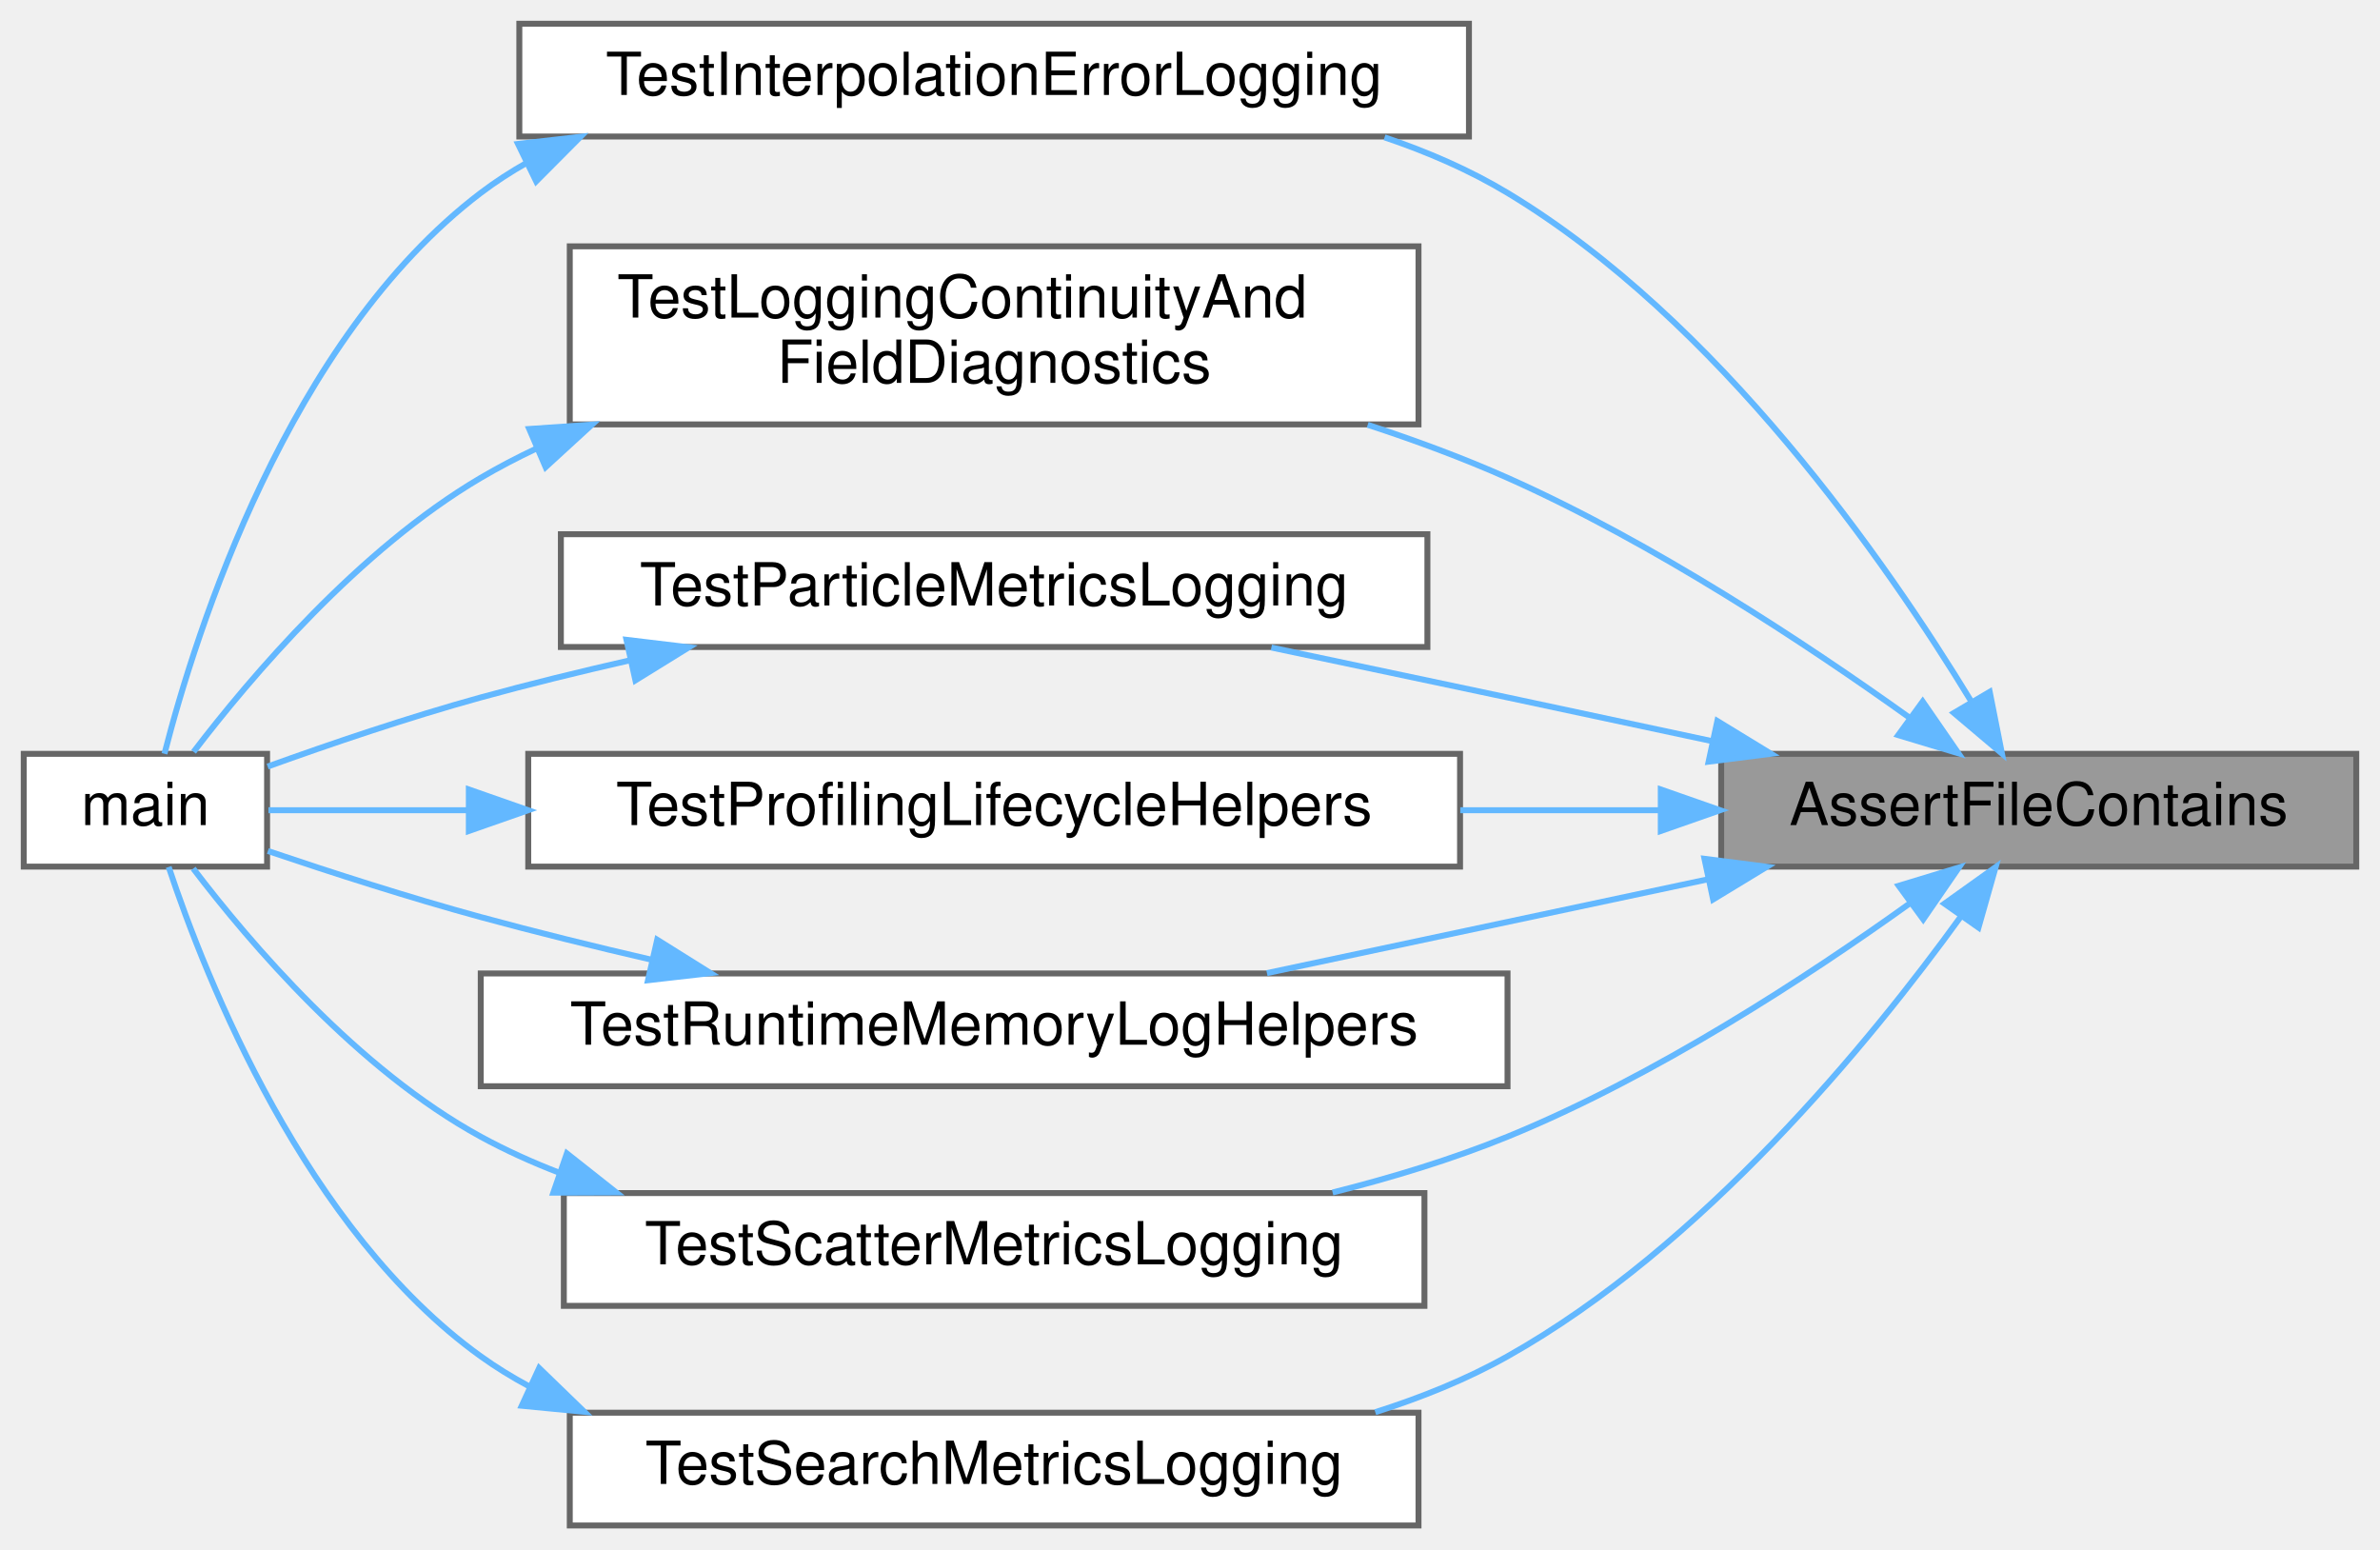
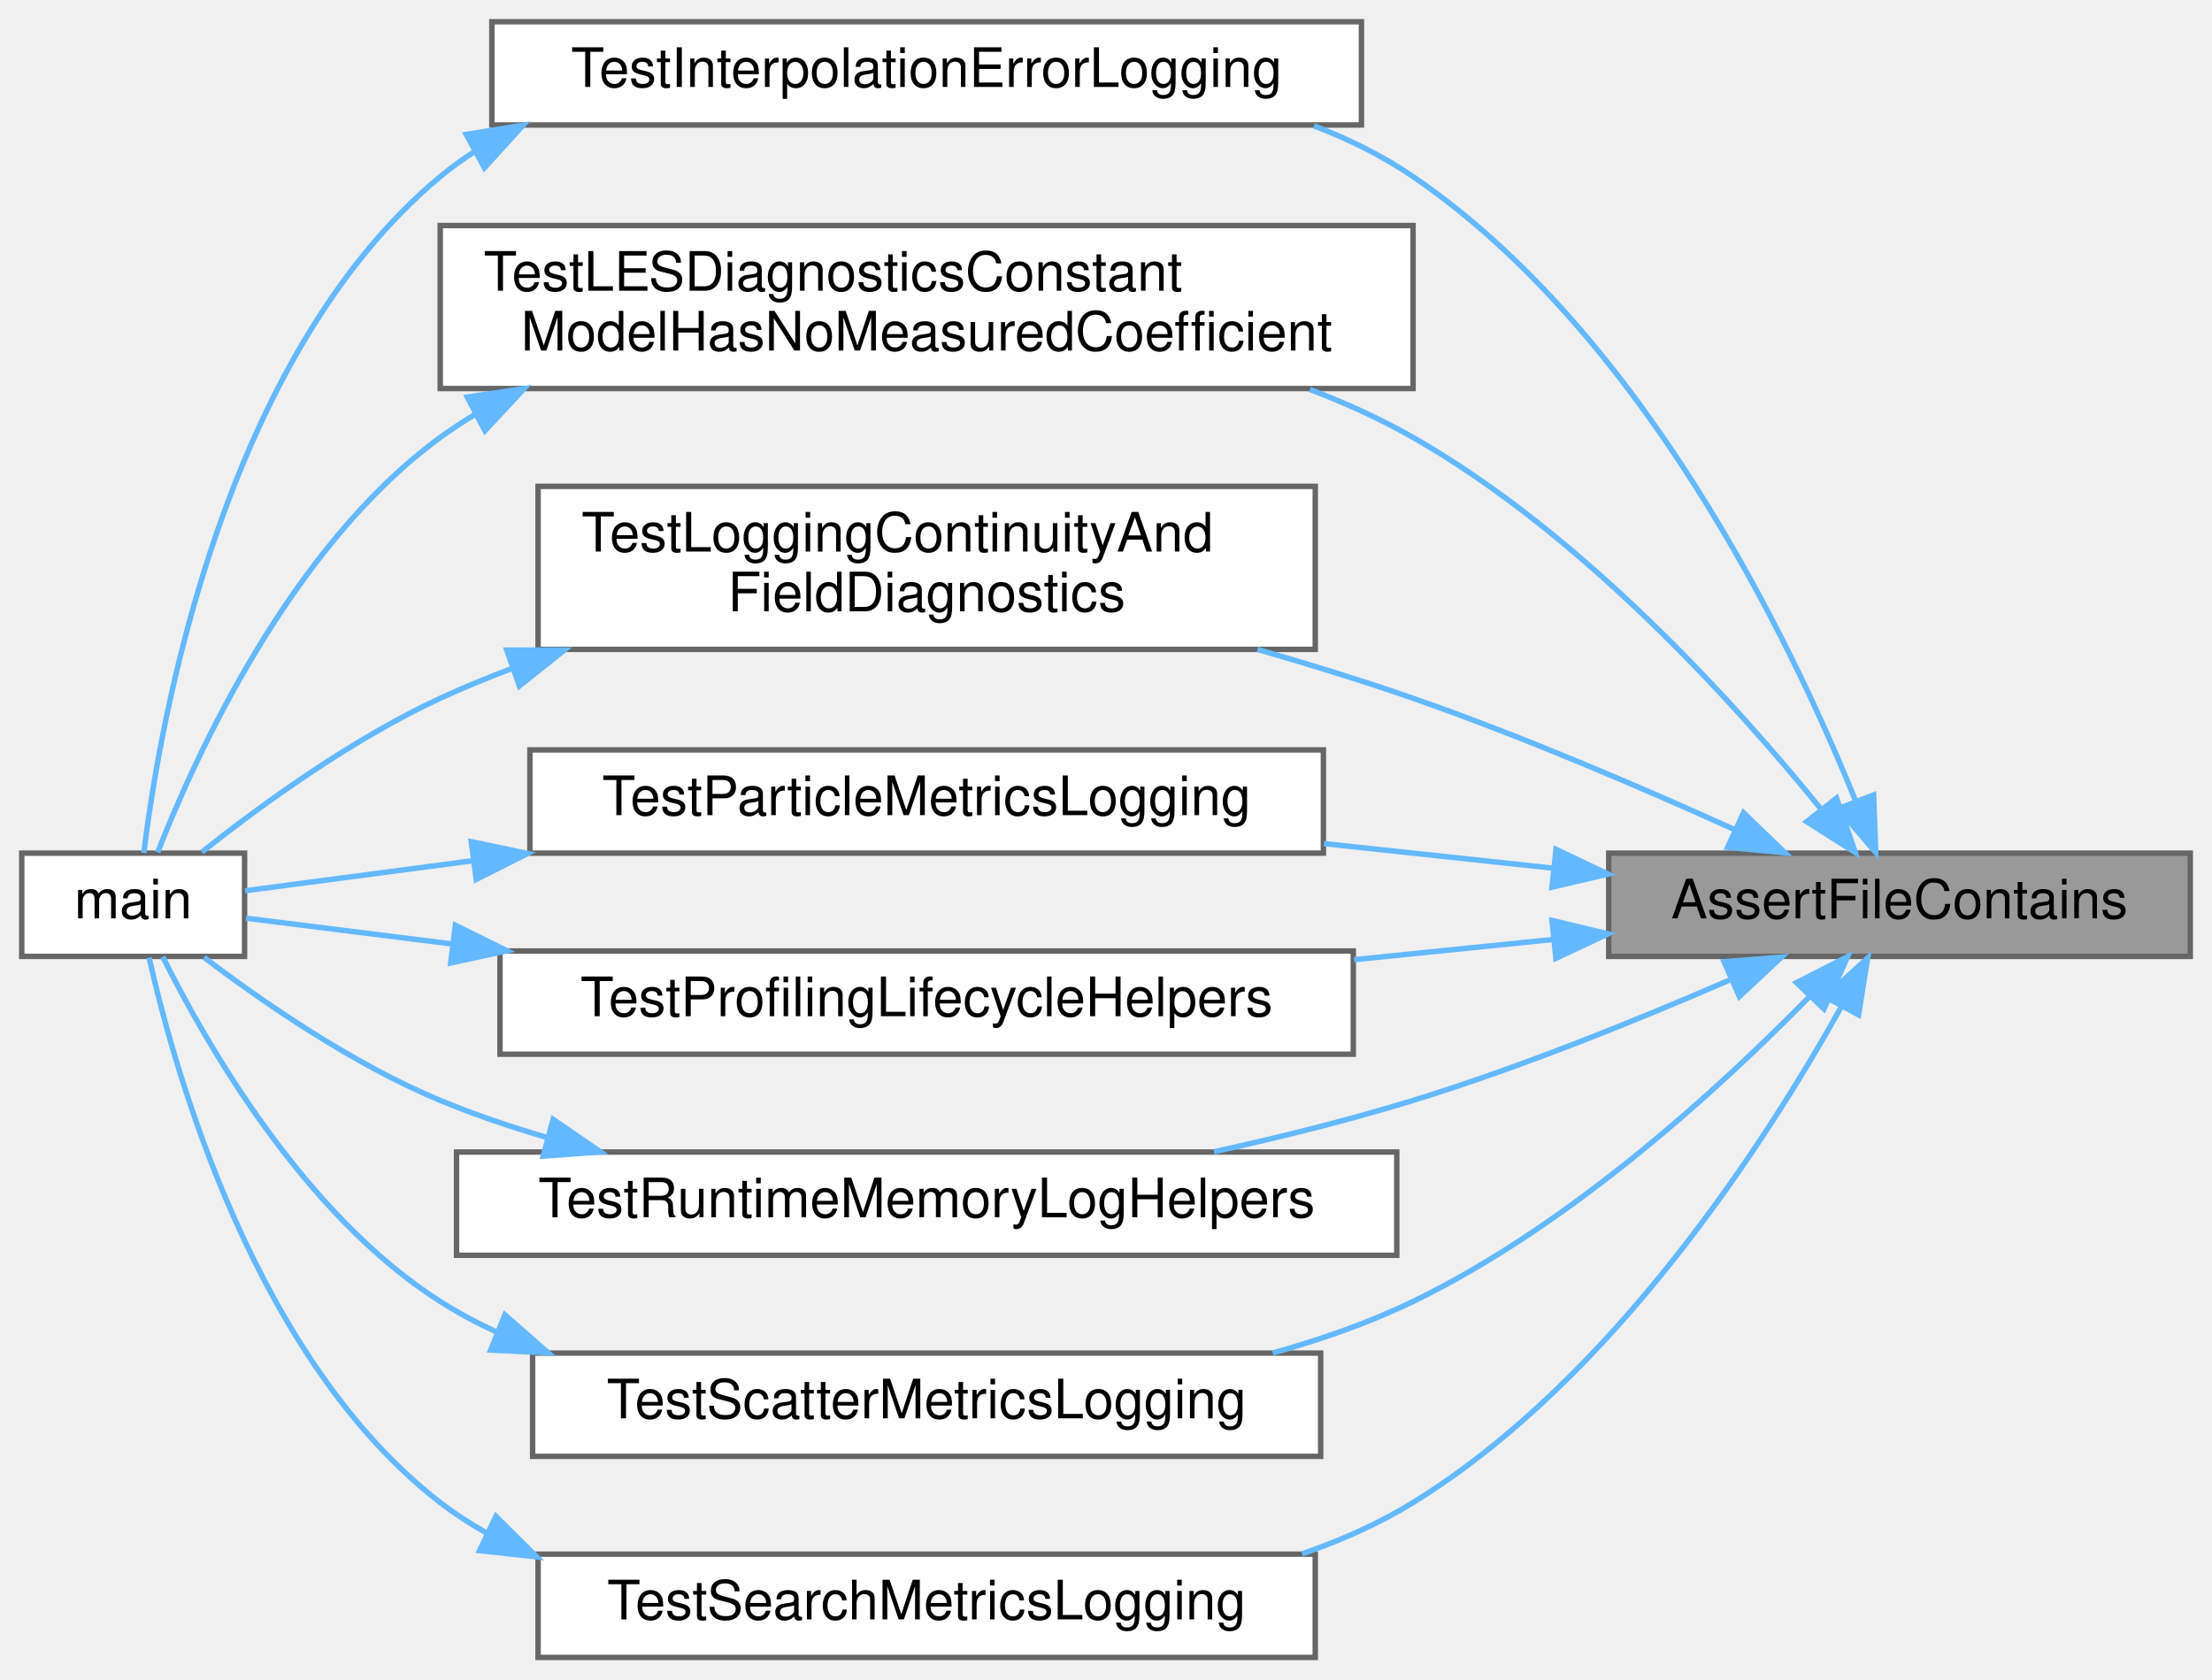
- <svg xmlns="http://www.w3.org/2000/svg" xmlns:xlink="http://www.w3.org/1999/xlink" width="401pt" height="261pt" viewBox="0.00 0.00 401.00 261.00">
-   <g id="graph0" class="graph" transform="scale(1 1) rotate(0) translate(4 257)">
+ <svg xmlns="http://www.w3.org/2000/svg" xmlns:xlink="http://www.w3.org/1999/xlink" width="407pt" height="309pt" viewBox="0.00 0.00 407.00 309.00">
+   <g id="graph0" class="graph" transform="scale(1 1) rotate(0) translate(4 305)">
    <g id="Node000001" class="node">
      <g id="a_Node000001">
        <a xlink:title="Asserts that one text file contains a required substring.">
-           <polygon fill="#999999" stroke="#666666" points="393,-130 286,-130 286,-111 393,-111 393,-130" />
-           <text text-anchor="middle" x="339.5" y="-118" font-family="Helvetica,sans-Serif" font-size="10.00">AssertFileContains</text>
+           <polygon fill="#999999" stroke="#666666" points="399,-148 292,-148 292,-129 399,-129 399,-148" />
+           <text text-anchor="middle" x="345.5" y="-136" font-family="Helvetica,sans-Serif" font-size="10.00">AssertFileContains</text>
        </a>
      </g>
    </g>
    <g id="Node000002" class="node">
      <g id="a_Node000002">
        <a xlink:href="test__logging_8c.html#a967dc688a3e75d00a028c2b8172c8676" target="_top" xlink:title="Tests interpolation-error logging against an analytically matched particle field.">
-           <polygon fill="white" stroke="#666666" points="243.5,-253 83.5,-253 83.5,-234 243.5,-234 243.5,-253" />
-           <text text-anchor="middle" x="163.5" y="-241" font-family="Helvetica,sans-Serif" font-size="10.00">TestInterpolationErrorLogging</text>
+           <polygon fill="white" stroke="#666666" points="246.5,-301 86.5,-301 86.5,-282 246.5,-282 246.5,-301" />
+           <text text-anchor="middle" x="166.5" y="-289" font-family="Helvetica,sans-Serif" font-size="10.00">TestInterpolationErrorLogging</text>
        </a>
      </g>
    </g>
    <g id="edge1_Node000001_Node000002" class="edge">
      <g id="a_edge1_Node000001_Node000002">
        <a xlink:title=" ">
-           <path fill="none" stroke="#63b8ff" d="M328.18,-138.76C313.81,-162.4 285.52,-203.1 250,-224.5 243.62,-228.34 236.55,-231.41 229.28,-233.86" />
-           <polygon fill="#63b8ff" stroke="#63b8ff" points="331.24,-140.44 333.3,-130.05 325.21,-136.89 331.24,-140.44" />
+           <path fill="none" stroke="#63b8ff" d="M337.38,-157.73C325.39,-187.33 298.24,-243.65 256,-272.5 250.42,-276.31 244.22,-279.38 237.76,-281.84" />
+           <polygon fill="#63b8ff" stroke="#63b8ff" points="340.75,-158.72 341.12,-148.13 334.23,-156.18 340.75,-158.72" />
        </a>
      </g>
    </g>
    <g id="Node000004" class="node">
      <g id="a_Node000004">
-         <a xlink:href="test__logging_8c.html#a3c366ef9bd360b4e8fdcac90200ef038" target="_top" xlink:title="Tests continuity, min/max, and anatomy logging helpers on minimal runtime fixtures.">
-           <polygon fill="white" stroke="#666666" points="235,-215.5 92,-215.5 92,-185.5 235,-185.5 235,-215.5" />
-           <text text-anchor="start" x="100" y="-203.5" font-family="Helvetica,sans-Serif" font-size="10.00">TestLoggingContinuityAnd</text>
-           <text text-anchor="middle" x="163.5" y="-192.5" font-family="Helvetica,sans-Serif" font-size="10.00">FieldDiagnostics</text>
+         <a xlink:href="test__logging_8c.html#acaa311c39ec2b5414e95f1fe7aa3db4b" target="_top" xlink:title="Tests that the constant Smagorinsky model reports its configured coefficient, not a measured one.">
+           <polygon fill="white" stroke="#666666" points="256,-263.5 77,-263.5 77,-233.5 256,-233.5 256,-263.5" />
+           <text text-anchor="start" x="85" y="-251.5" font-family="Helvetica,sans-Serif" font-size="10.00">TestLESDiagnosticsConstant</text>
+           <text text-anchor="middle" x="166.5" y="-240.5" font-family="Helvetica,sans-Serif" font-size="10.00">ModelHasNoMeasuredCoefficient</text>
        </a>
      </g>
    </g>
    <g id="edge3_Node000001_Node000004" class="edge">
      <g id="a_edge3_Node000001_Node000004">
        <a xlink:title=" ">
-           <path fill="none" stroke="#63b8ff" d="M317.72,-136.1C300.38,-148.51 274.61,-165.54 250,-176.5 242.54,-179.82 234.5,-182.8 226.44,-185.43" />
-           <polygon fill="#63b8ff" stroke="#63b8ff" points="319.95,-138.81 325.97,-130.09 315.83,-133.15 319.95,-138.81" />
+           <path fill="none" stroke="#63b8ff" d="M330.98,-156.21C315.11,-175.77 286.99,-206.84 256,-224.5 250.05,-227.89 243.61,-230.82 237,-233.34" />
+           <polygon fill="#63b8ff" stroke="#63b8ff" points="333.92,-158.13 337.37,-148.12 328.43,-153.79 333.92,-158.13" />
        </a>
      </g>
    </g>
    <g id="Node000005" class="node">
      <g id="a_Node000005">
-         <a xlink:href="test__logging_8c.html#aaa47c6ef085a03ccdf3972cd6619d53c" target="_top" xlink:title="Tests file-backed particle metrics logging after derived metrics are computed.">
-           <polygon fill="white" stroke="#666666" points="236.5,-167 90.5,-167 90.5,-148 236.5,-148 236.5,-167" />
-           <text text-anchor="middle" x="163.5" y="-155" font-family="Helvetica,sans-Serif" font-size="10.00">TestParticleMetricsLogging</text>
+         <a xlink:href="test__logging_8c.html#a3c366ef9bd360b4e8fdcac90200ef038" target="_top" xlink:title="Tests continuity, min/max, and anatomy logging helpers on minimal runtime fixtures.">
+           <polygon fill="white" stroke="#666666" points="238,-215.5 95,-215.5 95,-185.5 238,-185.5 238,-215.5" />
+           <text text-anchor="start" x="103" y="-203.5" font-family="Helvetica,sans-Serif" font-size="10.00">TestLoggingContinuityAnd</text>
+           <text text-anchor="middle" x="166.5" y="-192.5" font-family="Helvetica,sans-Serif" font-size="10.00">FieldDiagnostics</text>
        </a>
      </g>
    </g>
    <g id="edge5_Node000001_Node000005" class="edge">
      <g id="a_edge5_Node000001_Node000005">
        <a xlink:title=" ">
-           <path fill="none" stroke="#63b8ff" d="M284.55,-132.12C273.14,-134.57 261.18,-137.12 250,-139.5 237.09,-142.24 223.08,-145.2 210.21,-147.91" />
-           <polygon fill="#63b8ff" stroke="#63b8ff" points="285.35,-135.53 294.39,-130.01 283.88,-128.68 285.35,-135.53" />
+           <path fill="none" stroke="#63b8ff" d="M315.03,-152.39C298.01,-160.1 276.06,-169.51 256,-176.5 246.83,-179.69 237,-182.73 227.36,-185.5" />
+           <polygon fill="#63b8ff" stroke="#63b8ff" points="316.8,-155.43 324.43,-148.08 313.88,-149.07 316.8,-155.43" />
        </a>
      </g>
    </g>
    <g id="Node000006" class="node">
      <g id="a_Node000006">
-         <a xlink:href="test__logging_8c.html#adb02c2341d581cc17f5694681e324911" target="_top" xlink:title="Tests profiling helper lifecycle logging for timestep and final-summary outputs.">
-           <polygon fill="white" stroke="#666666" points="242,-130 85,-130 85,-111 242,-111 242,-130" />
-           <text text-anchor="middle" x="163.5" y="-118" font-family="Helvetica,sans-Serif" font-size="10.00">TestProfilingLifecycleHelpers</text>
+         <a xlink:href="test__logging_8c.html#aaa47c6ef085a03ccdf3972cd6619d53c" target="_top" xlink:title="Tests file-backed particle metrics logging after derived metrics are computed.">
+           <polygon fill="white" stroke="#666666" points="239.5,-167 93.5,-167 93.5,-148 239.5,-148 239.5,-167" />
+           <text text-anchor="middle" x="166.5" y="-155" font-family="Helvetica,sans-Serif" font-size="10.00">TestParticleMetricsLogging</text>
        </a>
      </g>
    </g>
    <g id="edge7_Node000001_Node000006" class="edge">
      <g id="a_edge7_Node000001_Node000006">
        <a xlink:title=" ">
-           <path fill="none" stroke="#63b8ff" d="M275.58,-120.5C264.69,-120.5 253.26,-120.5 242.04,-120.5" />
-           <polygon fill="#63b8ff" stroke="#63b8ff" points="275.82,-124 285.82,-120.5 275.82,-117 275.82,-124" />
+           <path fill="none" stroke="#63b8ff" d="M281.65,-145.25C268.03,-146.71 253.53,-148.27 239.58,-149.76" />
+           <polygon fill="#63b8ff" stroke="#63b8ff" points="282.3,-148.7 291.87,-144.15 281.56,-141.74 282.3,-148.7" />
        </a>
      </g>
    </g>
    <g id="Node000007" class="node">
      <g id="a_Node000007">
-         <a xlink:href="test__logging_8c.html#af682f4b81859257390160f68f5eaace2" target="_top" xlink:title="Tests runtime memory log header, step rows, final rows, and disabled mode.">
-           <polygon fill="white" stroke="#666666" points="250,-93 77,-93 77,-74 250,-74 250,-93" />
-           <text text-anchor="middle" x="163.5" y="-81" font-family="Helvetica,sans-Serif" font-size="10.00">TestRuntimeMemoryLogHelpers</text>
+         <a xlink:href="test__logging_8c.html#adb02c2341d581cc17f5694681e324911" target="_top" xlink:title="Tests profiling helper lifecycle logging for timestep and final-summary outputs.">
+           <polygon fill="white" stroke="#666666" points="245,-130 88,-130 88,-111 245,-111 245,-130" />
+           <text text-anchor="middle" x="166.5" y="-118" font-family="Helvetica,sans-Serif" font-size="10.00">TestProfilingLifecycleHelpers</text>
        </a>
      </g>
    </g>
    <g id="edge9_Node000001_Node000007" class="edge">
      <g id="a_edge9_Node000001_Node000007">
        <a xlink:title=" ">
-           <path fill="none" stroke="#63b8ff" d="M283.7,-108.85C259.8,-103.77 232.13,-97.88 209.46,-93.06" />
-           <polygon fill="#63b8ff" stroke="#63b8ff" points="283.18,-112.32 293.69,-110.97 284.64,-105.47 283.18,-112.32" />
+           <path fill="none" stroke="#63b8ff" d="M281.68,-132.11C269.86,-130.91 257.36,-129.64 245.15,-128.4" />
+           <polygon fill="#63b8ff" stroke="#63b8ff" points="281.57,-135.62 291.87,-133.15 282.28,-128.65 281.57,-135.62" />
        </a>
      </g>
    </g>
    <g id="Node000008" class="node">
      <g id="a_Node000008">
-         <a xlink:href="test__logging_8c.html#aa23a44b7b7a4224ad849d0be0f4b3621" target="_top" xlink:title="Tests file-backed scatter metrics logging against a fully occupied constant field.">
-           <polygon fill="white" stroke="#666666" points="236,-56 91,-56 91,-37 236,-37 236,-56" />
-           <text text-anchor="middle" x="163.5" y="-44" font-family="Helvetica,sans-Serif" font-size="10.00">TestScatterMetricsLogging</text>
+         <a xlink:href="test__logging_8c.html#af682f4b81859257390160f68f5eaace2" target="_top" xlink:title="Tests runtime memory log header, step rows, final rows, and disabled mode.">
+           <polygon fill="white" stroke="#666666" points="253,-93 80,-93 80,-74 253,-74 253,-93" />
+           <text text-anchor="middle" x="166.5" y="-81" font-family="Helvetica,sans-Serif" font-size="10.00">TestRuntimeMemoryLogHelpers</text>
        </a>
      </g>
    </g>
    <g id="edge11_Node000001_Node000008" class="edge">
      <g id="a_edge11_Node000001_Node000008">
        <a xlink:title=" ">
-           <path fill="none" stroke="#63b8ff" d="M317.83,-104.84C300.56,-92.45 274.82,-75.63 250,-65.5 240.71,-61.71 230.52,-58.61 220.53,-56.1" />
-           <polygon fill="#63b8ff" stroke="#63b8ff" points="315.91,-107.77 326.05,-110.85 320.04,-102.12 315.91,-107.77" />
+           <path fill="none" stroke="#63b8ff" d="M314.42,-124.73C297.51,-117.39 275.88,-108.62 256,-102.5 244.29,-98.89 231.49,-95.72 219.37,-93.05" />
+           <polygon fill="#63b8ff" stroke="#63b8ff" points="313.21,-128.03 323.78,-128.86 316.04,-121.62 313.21,-128.03" />
        </a>
      </g>
    </g>
    <g id="Node000009" class="node">
      <g id="a_Node000009">
-         <a xlink:href="test__logging_8c.html#aaeeaf74f2b44a31b3718bb57a9dcee30" target="_top" xlink:title="Tests file-backed search metrics logging with the compact CSV contract.">
-           <polygon fill="white" stroke="#666666" points="235,-19 92,-19 92,0 235,0 235,-19" />
-           <text text-anchor="middle" x="163.5" y="-7" font-family="Helvetica,sans-Serif" font-size="10.00">TestSearchMetricsLogging</text>
+         <a xlink:href="test__logging_8c.html#aa23a44b7b7a4224ad849d0be0f4b3621" target="_top" xlink:title="Tests file-backed scatter metrics logging against a fully occupied constant field.">
+           <polygon fill="white" stroke="#666666" points="239,-56 94,-56 94,-37 239,-37 239,-56" />
+           <text text-anchor="middle" x="166.5" y="-44" font-family="Helvetica,sans-Serif" font-size="10.00">TestScatterMetricsLogging</text>
        </a>
      </g>
    </g>
    <g id="edge13_Node000001_Node000009" class="edge">
      <g id="a_edge13_Node000001_Node000009">
        <a xlink:title=" ">
-           <path fill="none" stroke="#63b8ff" d="M326.33,-102.52C311.05,-81.41 282.82,-46.93 250,-28.5 243.11,-24.63 235.48,-21.55 227.72,-19.09" />
-           <polygon fill="#63b8ff" stroke="#63b8ff" points="323.62,-104.76 332.24,-110.92 329.35,-100.73 323.62,-104.76" />
+           <path fill="none" stroke="#63b8ff" d="M328.82,-121.48C312.33,-104.64 284.81,-79.44 256,-65.5 247.94,-61.6 239.08,-58.49 230.17,-56.02" />
+           <polygon fill="#63b8ff" stroke="#63b8ff" points="326.55,-124.17 335.98,-128.98 331.61,-119.33 326.55,-124.17" />
+         </a>
+       </g>
+     </g>
+     <g id="Node000010" class="node">
+       <g id="a_Node000010">
+         <a xlink:href="test__logging_8c.html#aaeeaf74f2b44a31b3718bb57a9dcee30" target="_top" xlink:title="Tests file-backed search metrics logging with the compact CSV contract.">
+           <polygon fill="white" stroke="#666666" points="238,-19 95,-19 95,0 238,0 238,-19" />
+           <text text-anchor="middle" x="166.5" y="-7" font-family="Helvetica,sans-Serif" font-size="10.00">TestSearchMetricsLogging</text>
+         </a>
+       </g>
+     </g>
+     <g id="edge15_Node000001_Node000010" class="edge">
+       <g id="a_edge15_Node000001_Node000010">
+         <a xlink:title=" ">
+           <path fill="none" stroke="#63b8ff" d="M334.87,-119.86C320.96,-94.92 292.84,-51.21 256,-28.5 249.71,-24.62 242.75,-21.53 235.57,-19.06" />
+           <polygon fill="#63b8ff" stroke="#63b8ff" points="331.81,-121.57 339.64,-128.7 337.97,-118.24 331.81,-121.57" />
        </a>
      </g>
    </g>
    <g id="Node000003" class="node">
      <g id="a_Node000003">
        <a xlink:href="test__logging_8c.html#a3c04138a5bfe5d72780bb7e82a18e627" target="_top" xlink:title="Runs the unit-logging PETSc test binary.">
-           <polygon fill="white" stroke="#666666" points="41,-130 0,-130 0,-111 41,-111 41,-130" />
-           <text text-anchor="middle" x="20.5" y="-118" font-family="Helvetica,sans-Serif" font-size="10.00">main</text>
+           <polygon fill="white" stroke="#666666" points="41,-148 0,-148 0,-129 41,-129 41,-148" />
+           <text text-anchor="middle" x="20.5" y="-136" font-family="Helvetica,sans-Serif" font-size="10.00">main</text>
        </a>
      </g>
    </g>
    <g id="edge2_Node000002_Node000003" class="edge">
      <g id="a_edge2_Node000002_Node000003">
        <a xlink:title=" ">
-           <path fill="none" stroke="#63b8ff" d="M84.8,-229.6C82.08,-228.06 79.46,-226.37 77,-224.5 44.57,-199.86 29.02,-150.69 23.71,-130.01" />
-           <polygon fill="#63b8ff" stroke="#63b8ff" points="83.28,-232.75 93.81,-233.96 86.34,-226.45 83.28,-232.75" />
+           <path fill="none" stroke="#63b8ff" d="M83.34,-277.12C81.13,-275.71 79.01,-274.17 77,-272.5 37.15,-239.29 25.5,-172.76 22.46,-148.04" />
+           <polygon fill="#63b8ff" stroke="#63b8ff" points="81.79,-280.26 92.25,-281.95 85.13,-274.11 81.79,-280.26" />
        </a>
      </g>
    </g>
    <g id="edge4_Node000004_Node000003" class="edge">
      <g id="a_edge4_Node000004_Node000003">
        <a xlink:title=" ">
-           <path fill="none" stroke="#63b8ff" d="M86.41,-181.45C83.17,-179.92 80.01,-178.27 77,-176.5 56.47,-164.42 38.21,-142.89 28.62,-130.34" />
-           <polygon fill="#63b8ff" stroke="#63b8ff" points="85.17,-184.73 95.74,-185.46 87.93,-178.3 85.17,-184.73" />
+           <path fill="none" stroke="#63b8ff" d="M83.49,-228.78C81.25,-227.45 79.08,-226.02 77,-224.5 49.46,-204.36 32.01,-166.06 25.01,-148.16" />
+           <polygon fill="#63b8ff" stroke="#63b8ff" points="81.97,-231.93 92.45,-233.49 85.23,-225.74 81.97,-231.93" />
        </a>
      </g>
    </g>
    <g id="edge6_Node000005_Node000003" class="edge">
      <g id="a_edge6_Node000005_Node000003">
        <a xlink:title=" ">
-           <path fill="none" stroke="#63b8ff" d="M102.18,-145.77C93.68,-143.83 85.09,-141.73 77,-139.5 64.92,-136.17 51.64,-131.66 41.1,-127.86" />
-           <polygon fill="#63b8ff" stroke="#63b8ff" points="101.55,-149.21 112.07,-147.95 103.06,-142.38 101.55,-149.21" />
+           <path fill="none" stroke="#63b8ff" d="M90.35,-182.04C85.78,-180.33 81.29,-178.48 77,-176.5 60.67,-168.96 43.91,-156.74 33.14,-148.2" />
+           <polygon fill="#63b8ff" stroke="#63b8ff" points="89.25,-185.36 99.85,-185.37 91.57,-178.76 89.25,-185.36" />
        </a>
      </g>
    </g>
    <g id="edge8_Node000006_Node000003" class="edge">
      <g id="a_edge8_Node000006_Node000003">
        <a xlink:title=" ">
-           <path fill="none" stroke="#63b8ff" d="M74.8,-120.5C62.27,-120.5 50.5,-120.5 41.23,-120.5" />
-           <polygon fill="#63b8ff" stroke="#63b8ff" points="74.99,-124 84.99,-120.5 74.99,-117 74.99,-124" />
+           <path fill="none" stroke="#63b8ff" d="M82.77,-146.58C67.18,-144.53 52.28,-142.56 41.08,-141.08" />
+           <polygon fill="#63b8ff" stroke="#63b8ff" points="82.71,-150.11 93.08,-147.94 83.62,-143.17 82.71,-150.11" />
        </a>
      </g>
    </g>
    <g id="edge10_Node000007_Node000003" class="edge">
      <g id="a_edge10_Node000007_Node000003">
        <a xlink:title=" ">
-           <path fill="none" stroke="#63b8ff" d="M105.78,-95.31C96.14,-97.54 86.26,-99.98 77,-102.5 64.98,-105.78 51.7,-110.06 41.14,-113.63" />
-           <polygon fill="#63b8ff" stroke="#63b8ff" points="106.73,-98.68 115.71,-93.06 105.18,-91.86 106.73,-98.68" />
+           <path fill="none" stroke="#63b8ff" d="M79.33,-131.27C65.09,-133.05 51.62,-134.74 41.27,-136.03" />
+           <polygon fill="#63b8ff" stroke="#63b8ff" points="79.79,-134.74 89.28,-130.03 78.93,-127.79 79.79,-134.74" />
        </a>
      </g>
    </g>
    <g id="edge12_Node000008_Node000003" class="edge">
      <g id="a_edge12_Node000008_Node000003">
        <a xlink:title=" ">
-           <path fill="none" stroke="#63b8ff" d="M90.25,-59.42C85.66,-61.19 81.2,-63.21 77,-65.5 56.28,-76.81 38.09,-98.16 28.56,-110.67" />
-           <polygon fill="#63b8ff" stroke="#63b8ff" points="91.51,-62.68 99.82,-56.11 89.23,-56.07 91.51,-62.68" />
+           <path fill="none" stroke="#63b8ff" d="M96.61,-95.69C89.88,-97.65 83.24,-99.91 77,-102.5 60.88,-109.19 44.33,-120.63 33.55,-128.82" />
+           <polygon fill="#63b8ff" stroke="#63b8ff" points="97.76,-99.01 106.5,-93.02 95.94,-92.25 97.76,-99.01" />
        </a>
      </g>
    </g>
    <g id="edge14_Node000009_Node000003" class="edge">
      <g id="a_edge14_Node000009_Node000003">
        <a xlink:title=" ">
-           <path fill="none" stroke="#63b8ff" d="M85.12,-23.46C82.29,-24.98 79.57,-26.65 77,-28.5 47.47,-49.73 30.72,-92 24.42,-110.94" />
-           <polygon fill="#63b8ff" stroke="#63b8ff" points="86.84,-26.52 94.45,-19.15 83.91,-20.17 86.84,-26.52" />
+           <path fill="none" stroke="#63b8ff" d="M87.53,-59.81C83.87,-61.49 80.34,-63.38 77,-65.5 51.87,-81.47 33.84,-113.06 25.95,-128.93" />
+           <polygon fill="#63b8ff" stroke="#63b8ff" points="88.9,-63.04 96.86,-56.05 86.28,-56.55 88.9,-63.04" />
+         </a>
+       </g>
+     </g>
+     <g id="edge16_Node000010_Node000003" class="edge">
+       <g id="a_edge16_Node000010_Node000003">
+         <a xlink:title=" ">
+           <path fill="none" stroke="#63b8ff" d="M85.5,-22.92C82.52,-24.58 79.67,-26.44 77,-28.5 43.14,-54.64 28.31,-107.08 23.44,-128.77" />
+           <polygon fill="#63b8ff" stroke="#63b8ff" points="87.25,-25.97 94.76,-18.5 84.23,-19.65 87.25,-25.97" />
        </a>
      </g>
    </g>
  </g>
</svg>
